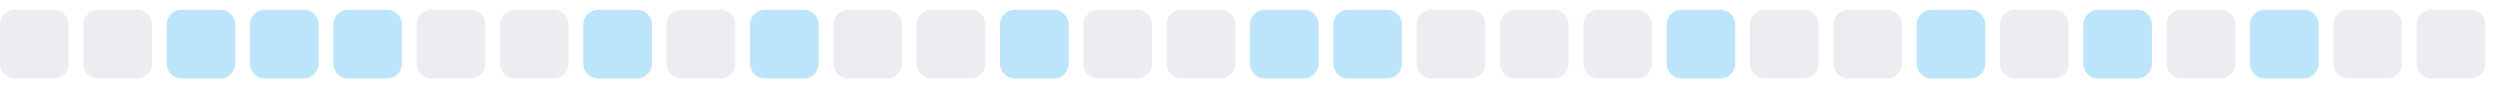
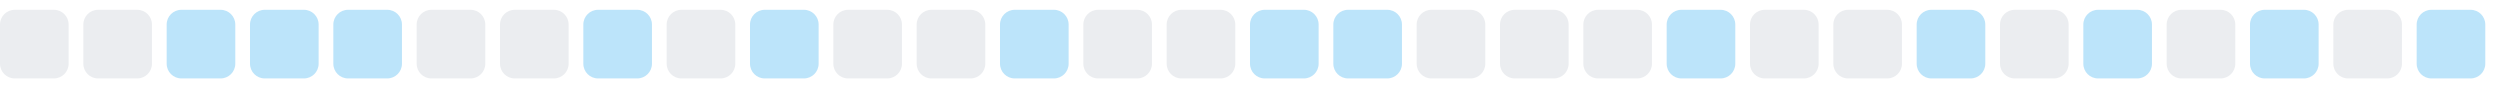
<svg xmlns="http://www.w3.org/2000/svg" width="255" height="9">
  <style>
        .level0 { fill: #ebedf0; }
        .level1 { fill: #bce4fa; }
        .level2 { fill: #75c7f7; }
        .level3 { fill: #30a9f2; }
        .level4 { fill: #008ee6; }
        @media (prefers-color-scheme: dark) {
          .level0 { fill: #161b22; }
          .level1 { fill: #0b3b5c; }
          .level2 { fill: #0a6299; }
          .level3 { fill: #008ee6; }
          .level4 { fill: #5bc4ff; }
        }
      </style>
  <rect x="0.0" y="1" width="7" height="7" rx="1.5" ry="1.5" class="level0" />
  <rect x="8.5" y="1" width="7" height="7" rx="1.5" ry="1.5" class="level0" />
  <rect x="17.0" y="1" width="7" height="7" rx="1.5" ry="1.5" class="level1" />
  <rect x="25.5" y="1" width="7" height="7" rx="1.5" ry="1.5" class="level1" />
  <rect x="34.0" y="1" width="7" height="7" rx="1.5" ry="1.5" class="level1" />
  <rect x="42.5" y="1" width="7" height="7" rx="1.5" ry="1.5" class="level0" />
  <rect x="51.0" y="1" width="7" height="7" rx="1.5" ry="1.5" class="level0" />
  <rect x="59.5" y="1" width="7" height="7" rx="1.5" ry="1.5" class="level1" />
  <rect x="68.0" y="1" width="7" height="7" rx="1.5" ry="1.5" class="level0" />
  <rect x="76.5" y="1" width="7" height="7" rx="1.5" ry="1.5" class="level1" />
  <rect x="85.0" y="1" width="7" height="7" rx="1.5" ry="1.5" class="level0" />
  <rect x="93.5" y="1" width="7" height="7" rx="1.5" ry="1.5" class="level0" />
  <rect x="102.0" y="1" width="7" height="7" rx="1.5" ry="1.5" class="level1" />
  <rect x="110.5" y="1" width="7" height="7" rx="1.5" ry="1.5" class="level0" />
  <rect x="119.0" y="1" width="7" height="7" rx="1.5" ry="1.5" class="level0" />
  <rect x="127.5" y="1" width="7" height="7" rx="1.5" ry="1.5" class="level1" />
  <rect x="136.0" y="1" width="7" height="7" rx="1.5" ry="1.5" class="level1" />
  <rect x="144.5" y="1" width="7" height="7" rx="1.5" ry="1.5" class="level0" />
  <rect x="153.0" y="1" width="7" height="7" rx="1.5" ry="1.5" class="level0" />
  <rect x="161.5" y="1" width="7" height="7" rx="1.5" ry="1.5" class="level0" />
  <rect x="170.0" y="1" width="7" height="7" rx="1.5" ry="1.5" class="level1" />
  <rect x="178.5" y="1" width="7" height="7" rx="1.5" ry="1.5" class="level0" />
  <rect x="187.0" y="1" width="7" height="7" rx="1.5" ry="1.5" class="level0" />
  <rect x="195.5" y="1" width="7" height="7" rx="1.5" ry="1.5" class="level1" />
  <rect x="204.0" y="1" width="7" height="7" rx="1.5" ry="1.5" class="level0" />
  <rect x="212.5" y="1" width="7" height="7" rx="1.5" ry="1.5" class="level1" />
  <rect x="221.0" y="1" width="7" height="7" rx="1.5" ry="1.5" class="level0" />
  <rect x="229.5" y="1" width="7" height="7" rx="1.5" ry="1.5" class="level1" />
  <rect x="238.0" y="1" width="7" height="7" rx="1.5" ry="1.5" class="level0" />
-   <rect x="246.5" y="1" width="7" height="7" rx="1.5" ry="1.5" class="level0" />
+   <rect x="246.5" y="1" width="7" height="7" rx="1.5" ry="1.5" class="level1" />
</svg>
